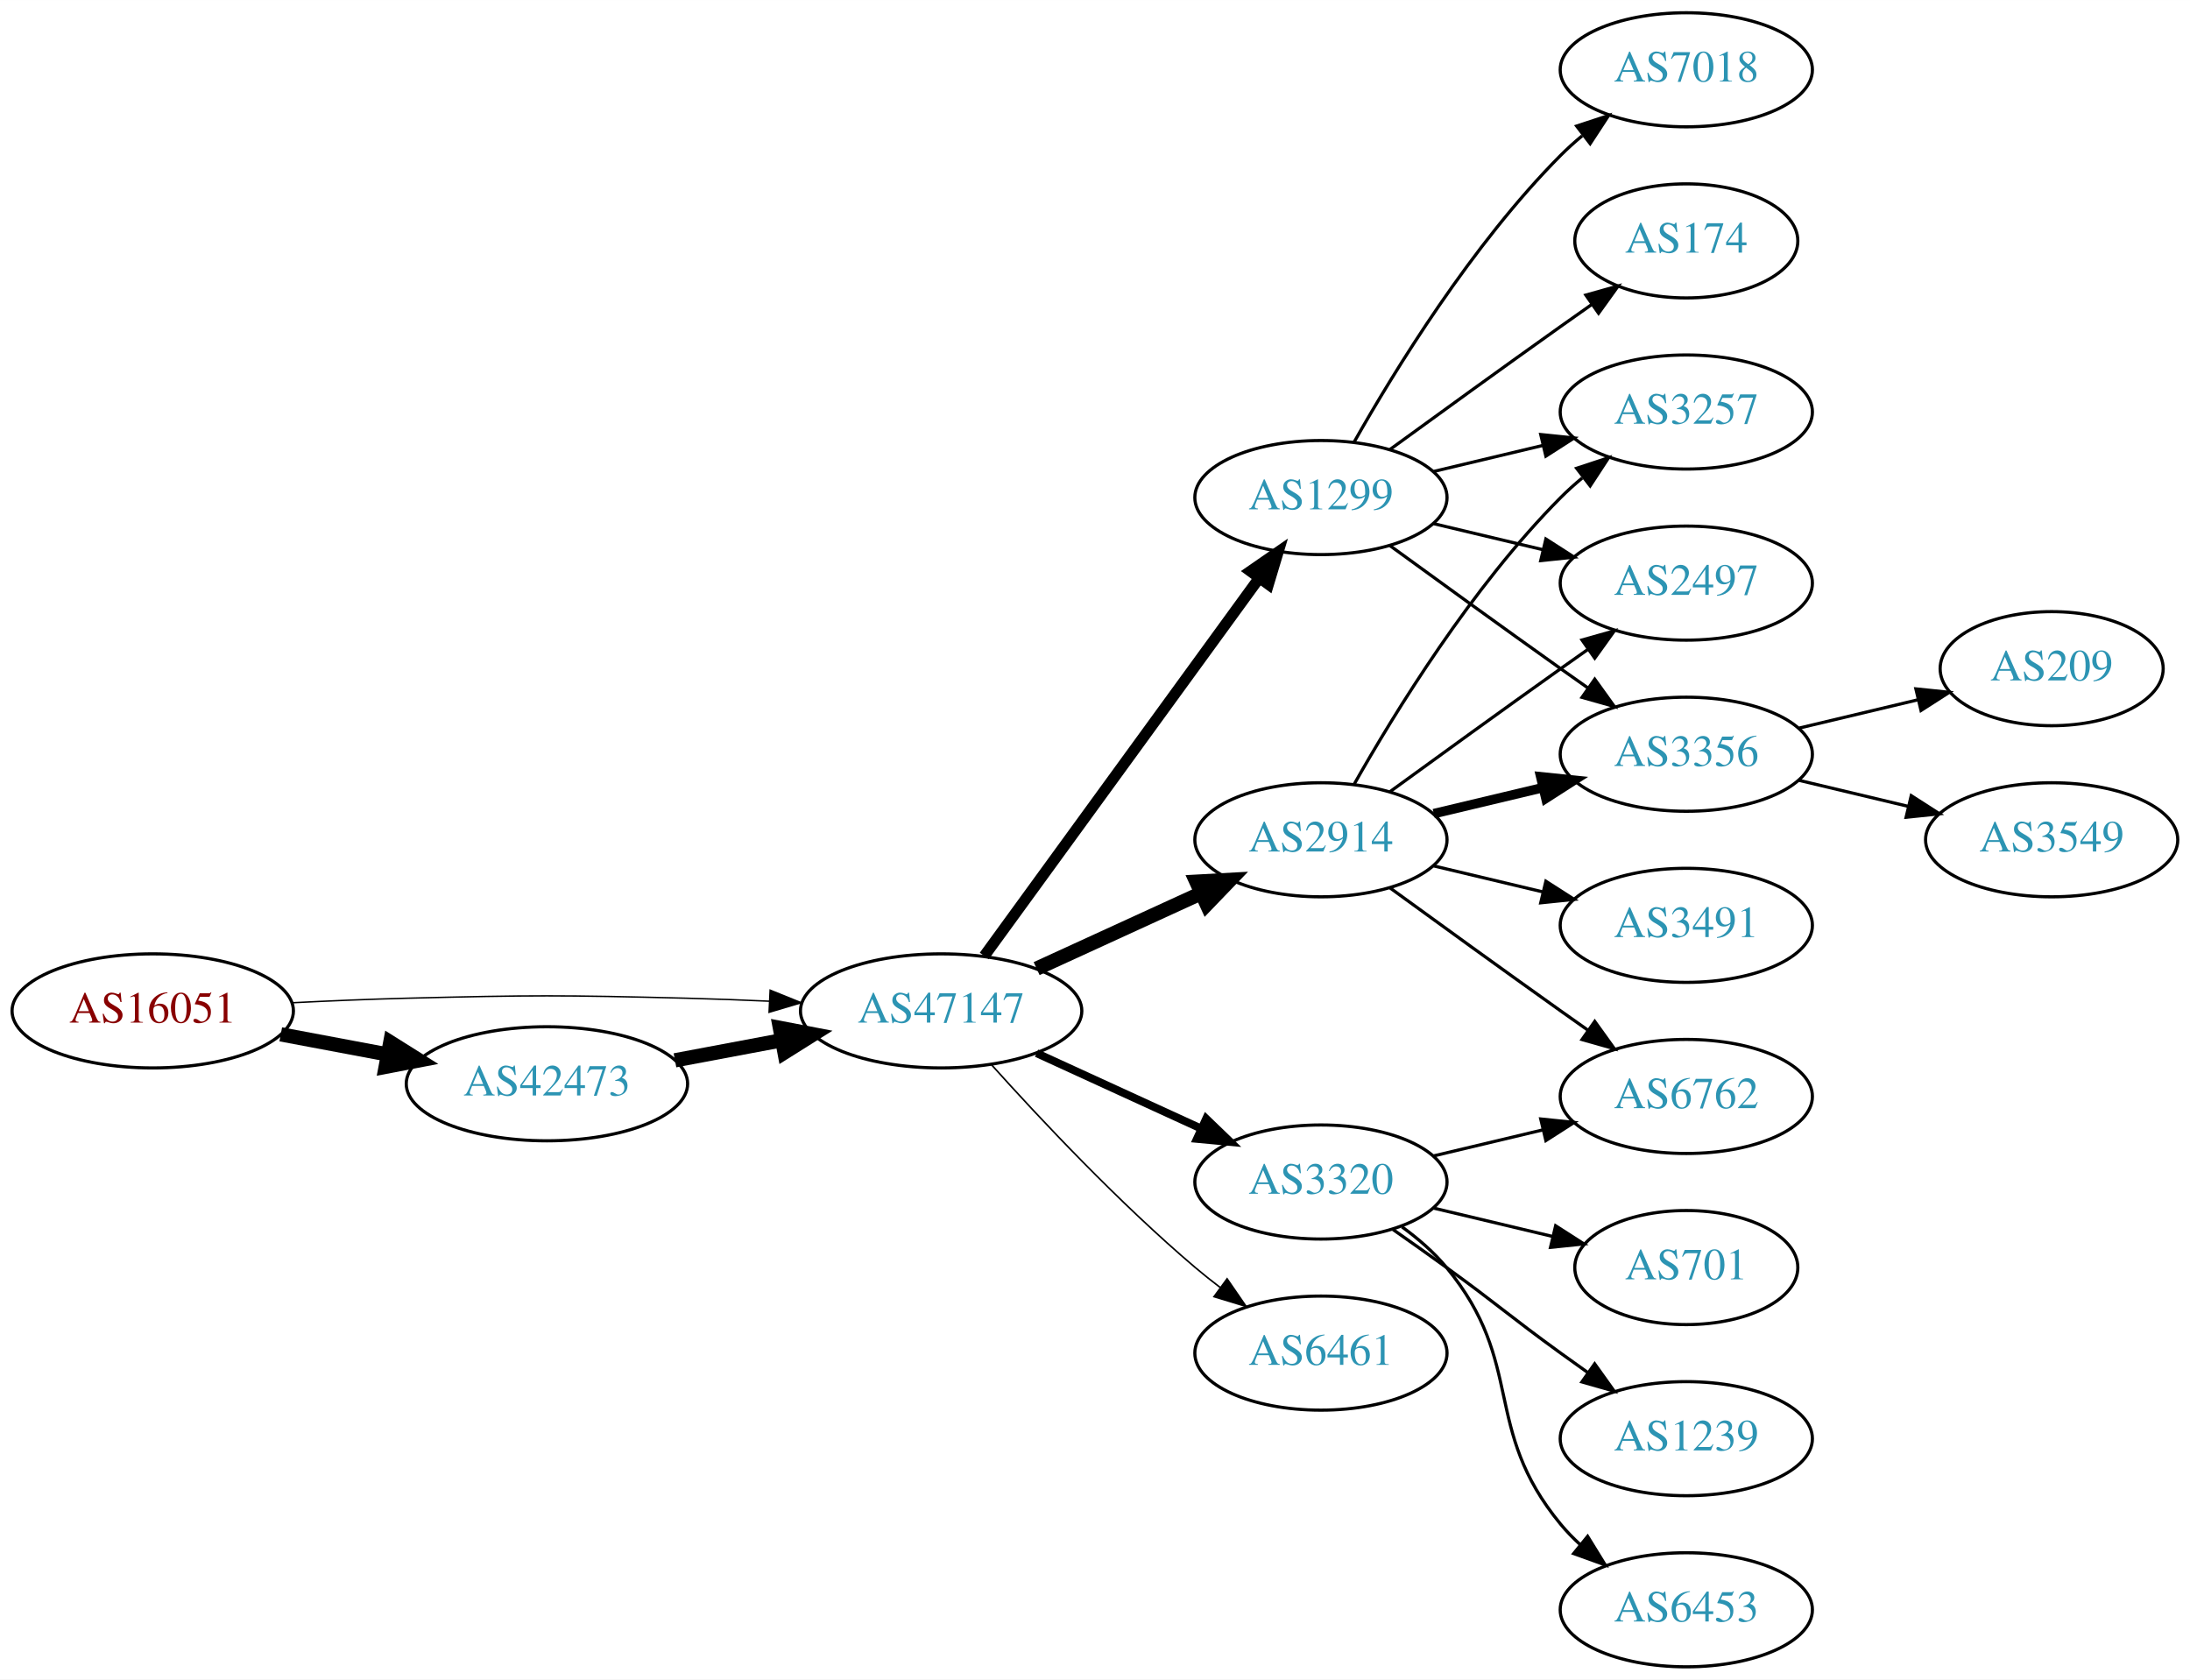
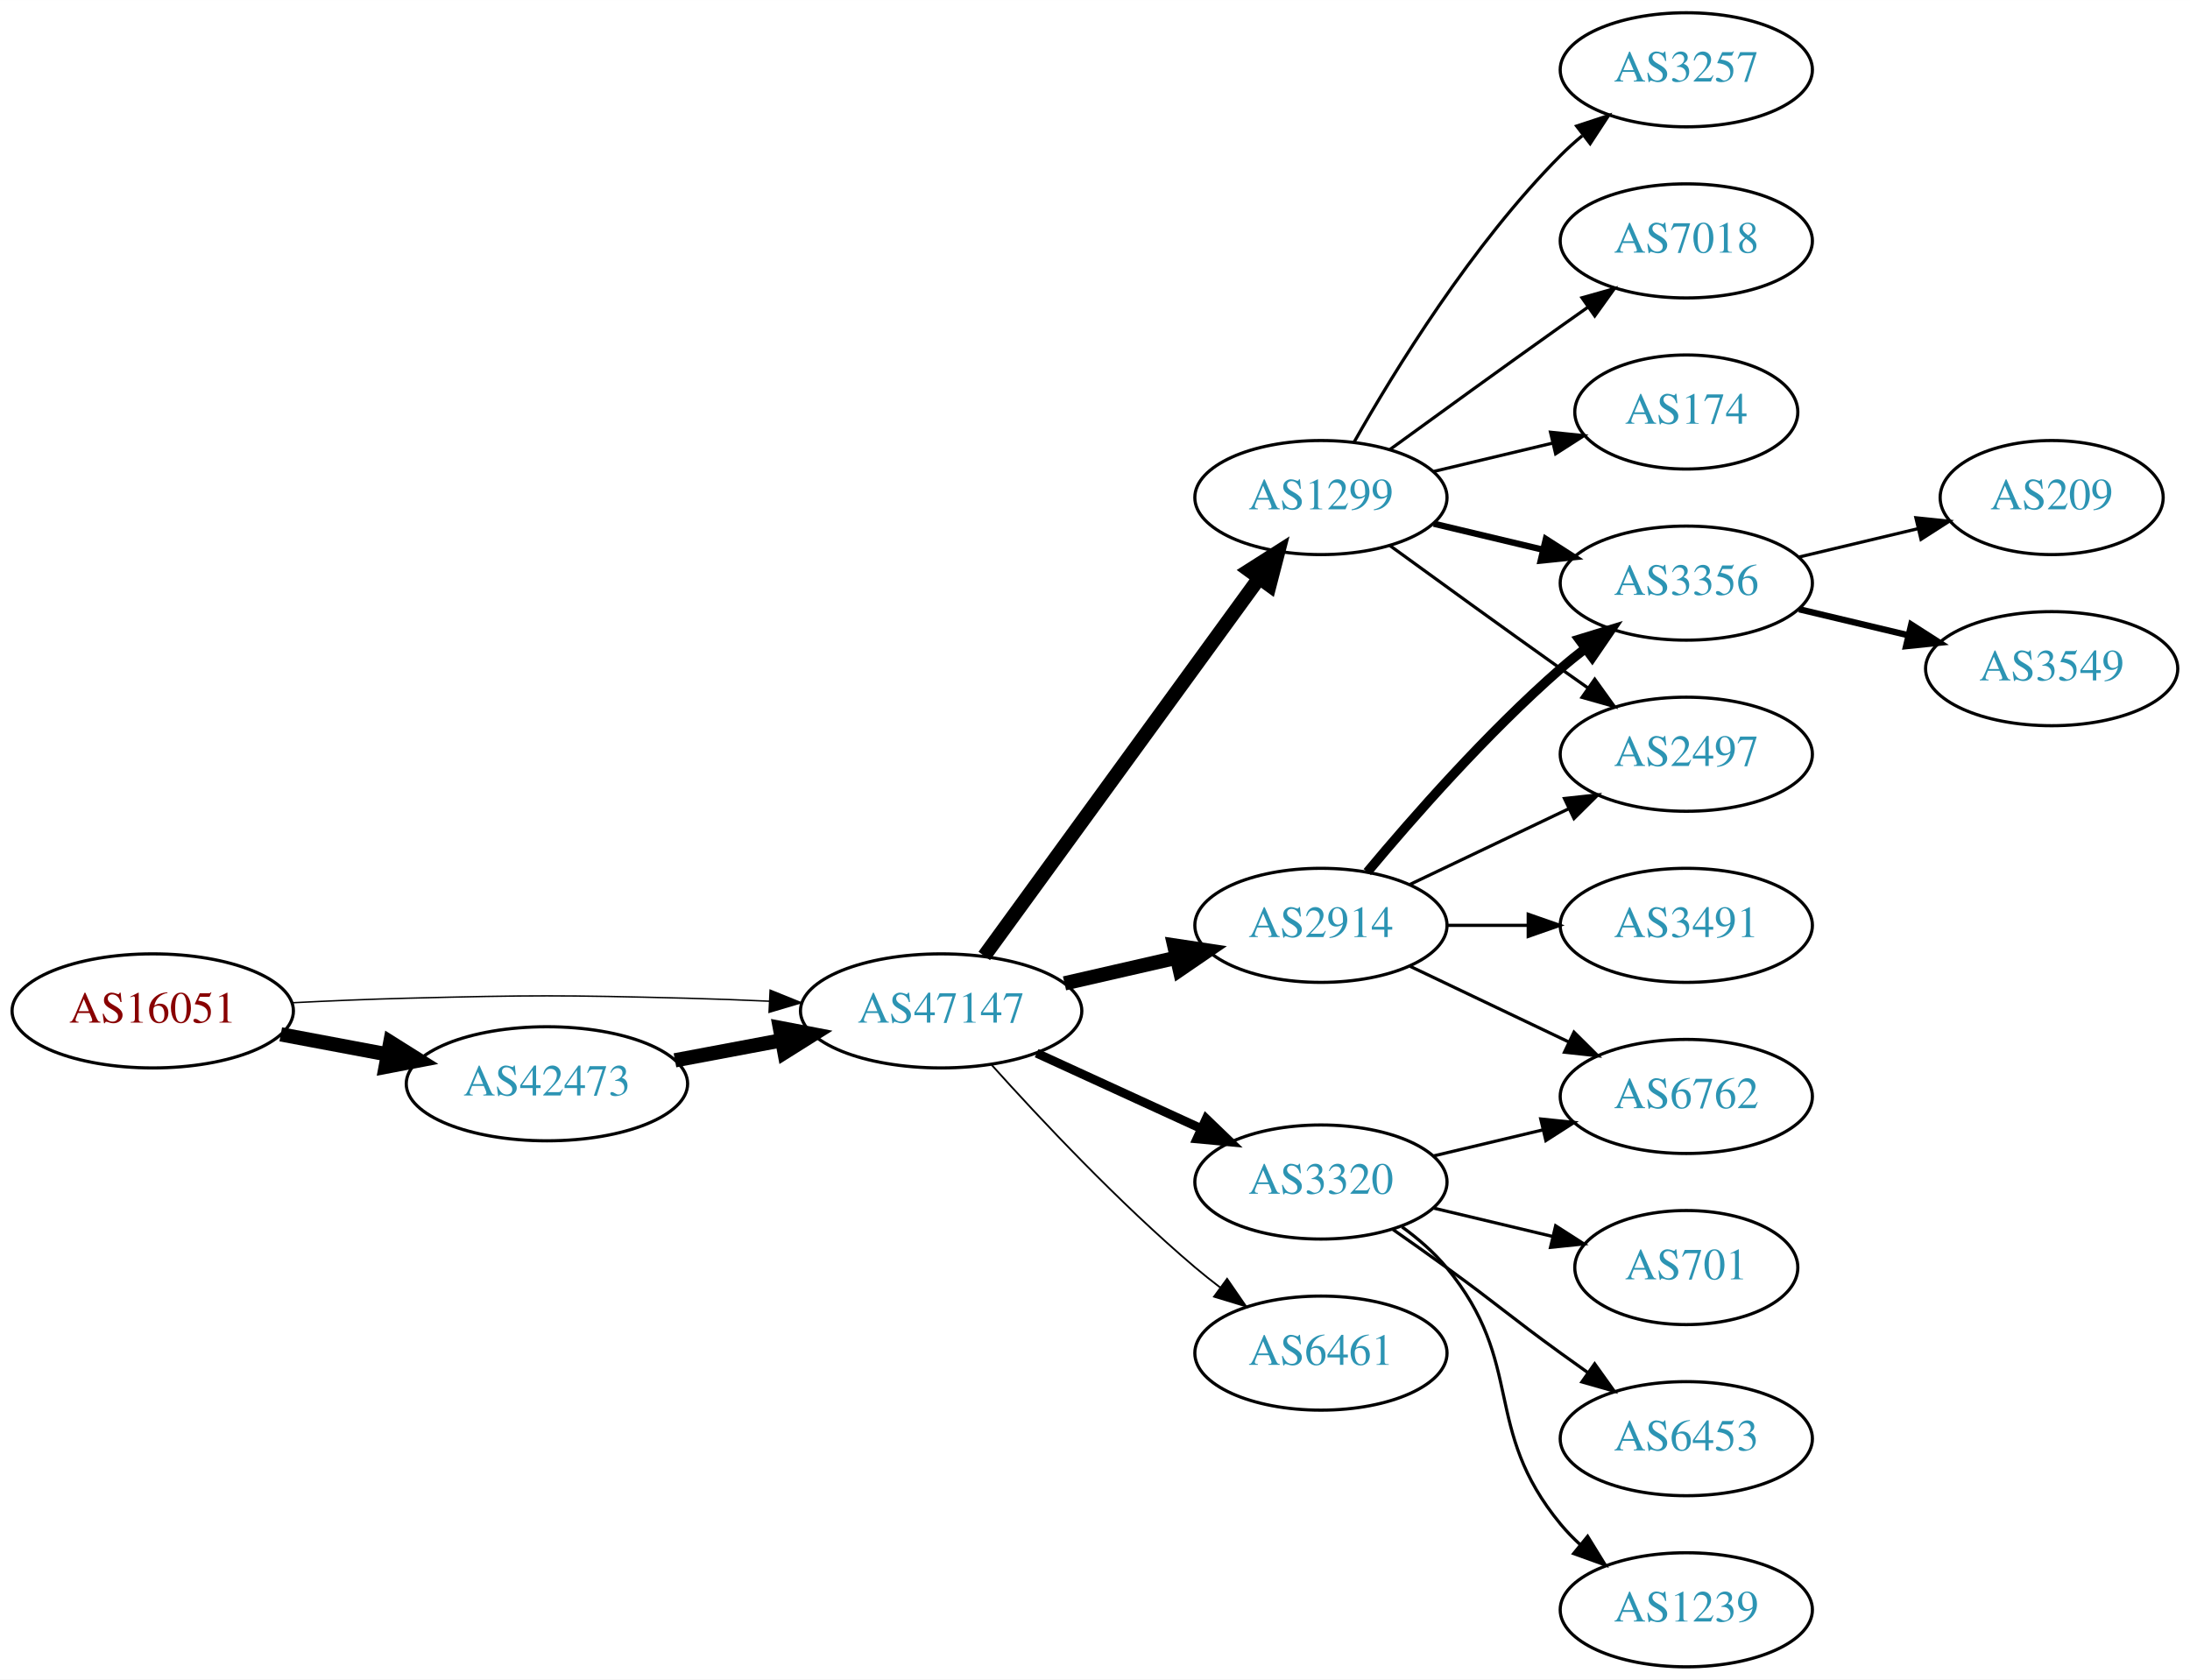
<svg xmlns="http://www.w3.org/2000/svg" xmlns:xlink="http://www.w3.org/1999/xlink" width="691pt" height="530pt" viewBox="0.00 0.00 691.06 530.00">
  <g id="graph0" class="graph" transform="scale(1 1) rotate(0) translate(4 526)">
    <polygon fill="white" stroke="none" points="-4,4 -4,-526 687.055,-526 687.055,4 -4,4" />
    <g id="node1" class="node">
      <g id="a_node1">
        <a xlink:href="/asn/16051" xlink:title="AS16051 ~ Net Professionals GmbH [AT]">
          <ellipse fill="#ffffff" stroke="black" cx="44.196" cy="-207" rx="44.393" ry="18" />
          <text text-anchor="middle" x="44.196" y="-203.3" font-family="Times,serif" font-size="14.00" fill="#880000">AS16051</text>
        </a>
      </g>
    </g>
    <g id="node2" class="node">
      <g id="a_node2">
        <a xlink:href="/asn/42473" xlink:title="AS42473 ~ ANEXIA Internetdienstleistungs GmbH [AT]">
          <ellipse fill="#ffffff" stroke="black" cx="168.588" cy="-184" rx="44.393" ry="18" />
          <text text-anchor="middle" x="168.588" y="-180.3" font-family="Times,serif" font-size="14.00" fill="#2c94b3">AS42473</text>
        </a>
      </g>
    </g>
    <g id="edge1" class="edge">
      <path fill="none" stroke="black" stroke-width="4.5" d="M84.595,-199.596C95.296,-197.585 107.019,-195.382 118.196,-193.282" />
      <polygon fill="black" stroke="black" stroke-width="4.5" points="119.162,-197.107 128.263,-191.39 117.707,-189.367 119.162,-197.107" />
    </g>
    <g id="node3" class="node">
      <g id="a_node3">
        <a xlink:href="/asn/47147" xlink:title="AS47147 ~ ANEXIA Internetdienstleistungs GmbH [AT]">
          <ellipse fill="#ffffff" stroke="black" cx="292.98" cy="-207" rx="44.393" ry="18" />
          <text text-anchor="middle" x="292.98" y="-203.3" font-family="Times,serif" font-size="14.00" fill="#2c94b3">AS47147</text>
        </a>
      </g>
    </g>
    <g id="edge2" class="edge">
      <path fill="none" stroke="black" stroke-width="0.45" d="M88.339,-209.575C100.033,-210.165 112.694,-210.705 124.392,-211 163.665,-211.991 173.511,-211.991 212.784,-211 221.192,-210.788 230.098,-210.449 238.784,-210.056" />
      <polygon fill="black" stroke="black" stroke-width="0.45" points="239.017,-213.549 248.838,-209.575 238.682,-206.557 239.017,-213.549" />
    </g>
    <g id="edge3" class="edge">
      <path fill="none" stroke="black" stroke-width="4.5" d="M208.988,-191.404C219.688,-193.415 231.411,-195.618 242.589,-197.718" />
      <polygon fill="black" stroke="black" stroke-width="4.5" points="242.1,-201.633 252.655,-199.61 243.554,-193.893 242.1,-201.633" />
    </g>
    <g id="node4" class="node">
      <g id="a_node4">
        <a xlink:href="/asn/2914" xlink:title="AS2914 ~ NTT America, Inc. [US]">
-           <ellipse fill="#ffffff" stroke="black" cx="412.823" cy="-261" rx="39.794" ry="18" />
-           <text text-anchor="middle" x="412.823" y="-257.3" font-family="Times,serif" font-size="14.00" fill="#2c94b3">AS2914</text>
+           <ellipse fill="#ffffff" stroke="black" cx="412.823" cy="-234" rx="39.794" ry="18" />
+           <text text-anchor="middle" x="412.823" y="-230.3" font-family="Times,serif" font-size="14.00" fill="#2c94b3">AS2914</text>
        </a>
      </g>
    </g>
    <g id="edge4" class="edge">
-       <path fill="none" stroke="black" stroke-width="4.5" d="M323.11,-220.348C338.721,-227.502 358.119,-236.391 374.791,-244.03" />
-       <polygon fill="black" stroke="black" stroke-width="4.5" points="373.512,-247.775 384.243,-248.362 376.792,-240.616 373.512,-247.775" />
+       <path fill="none" stroke="black" stroke-width="4.5" d="M331.915,-215.692C343.156,-218.267 355.568,-221.111 367.192,-223.774" />
+       <polygon fill="black" stroke="black" stroke-width="4.5" points="366.527,-227.661 377.153,-226.057 368.285,-219.985 366.527,-227.661" />
    </g>
    <g id="node5" class="node">
      <g id="a_node5">
        <a xlink:href="/asn/3320" xlink:title="AS3320 ~ DTAG [DE]">
          <ellipse fill="#ffffff" stroke="black" cx="412.823" cy="-153" rx="39.794" ry="18" />
          <text text-anchor="middle" x="412.823" y="-149.3" font-family="Times,serif" font-size="14.00" fill="#2c94b3">AS3320</text>
        </a>
      </g>
    </g>
    <g id="edge5" class="edge">
-       <path fill="none" stroke="black" stroke-width="2.5" d="M323.11,-193.652C338.721,-186.498 358.119,-177.609 374.791,-169.97" />
-       <polygon fill="black" stroke="black" stroke-width="2.5" points="376.61,-172.986 384.243,-165.638 373.694,-166.622 376.61,-172.986" />
+       <path fill="none" stroke="black" stroke-width="2.812" d="M323.11,-193.652C338.721,-186.498 358.119,-177.609 374.791,-169.97" />
+       <polygon fill="black" stroke="black" stroke-width="2.812" points="376.61,-172.986 384.243,-165.638 373.694,-166.622 376.61,-172.986" />
    </g>
    <g id="node6" class="node">
      <g id="a_node6">
        <a xlink:href="/asn/1299" xlink:title="AS1299 ~ Telia Carrier [EU]">
          <ellipse fill="#ffffff" stroke="black" cx="412.823" cy="-369" rx="39.794" ry="18" />
          <text text-anchor="middle" x="412.823" y="-365.3" font-family="Times,serif" font-size="14.00" fill="#2c94b3">AS1299</text>
        </a>
      </g>
    </g>
    <g id="edge6" class="edge">
-       <path fill="none" stroke="black" stroke-width="3.5" d="M306.592,-224.337C327.412,-252.96 369.075,-310.233 393.264,-343.486" />
-       <polygon fill="black" stroke="black" stroke-width="3.5" points="390.589,-345.76 399.302,-351.788 396.25,-341.642 390.589,-345.76" />
+       <path fill="none" stroke="black" stroke-width="4.5" d="M306.592,-224.337C327.412,-252.96 369.075,-310.233 393.264,-343.486" />
+       <polygon fill="black" stroke="black" stroke-width="4.5" points="390.236,-346.017 399.302,-351.788 396.604,-341.385 390.236,-346.017" />
    </g>
    <g id="node7" class="node">
      <g id="a_node7">
        <a xlink:href="/asn/6461" xlink:title="AS6461 ~ Zayo Bandwidth [US]">
          <ellipse fill="#ffffff" stroke="black" cx="412.823" cy="-99" rx="39.794" ry="18" />
          <text text-anchor="middle" x="412.823" y="-95.3" font-family="Times,serif" font-size="14.00" fill="#2c94b3">AS6461</text>
        </a>
      </g>
    </g>
    <g id="edge7" class="edge">
-       <path fill="none" stroke="black" stroke-width="0.5" d="M308.913,-189.956C324.239,-172.903 349.175,-146.35 373.176,-126 375.674,-123.883 378.334,-121.768 381.045,-119.707" />
-       <polygon fill="black" stroke="black" stroke-width="0.5" points="383.212,-122.459 389.222,-113.734 379.082,-116.806 383.212,-122.459" />
+       <path fill="none" stroke="black" stroke-width="0.562" d="M308.913,-189.956C324.239,-172.903 349.175,-146.35 373.176,-126 375.674,-123.883 378.334,-121.768 381.045,-119.707" />
+       <polygon fill="black" stroke="black" stroke-width="0.562" points="383.212,-122.459 389.222,-113.734 379.082,-116.806 383.212,-122.459" />
    </g>
    <g id="node8" class="node">
      <g id="a_node8">
-         <a xlink:href="/asn/3257" xlink:title="AS3257 ~ GTT [DE]">
-           <ellipse fill="#ffffff" stroke="black" cx="528.116" cy="-396" rx="39.794" ry="18" />
-           <text text-anchor="middle" x="528.116" y="-392.3" font-family="Times,serif" font-size="14.00" fill="#2c94b3">AS3257</text>
+         <a xlink:href="/asn/3356" xlink:title="AS3356 ~ Level 3 Parent, LLC [US]">
+           <ellipse fill="#ffffff" stroke="black" cx="528.116" cy="-342" rx="39.794" ry="18" />
+           <text text-anchor="middle" x="528.116" y="-338.3" font-family="Times,serif" font-size="14.00" fill="#2c94b3">AS3356</text>
        </a>
      </g>
    </g>
    <g id="edge8" class="edge">
-       <path fill="none" stroke="black" d="M423.283,-278.49C436.065,-301.096 460.497,-340.886 488.469,-369 490.58,-371.121 492.876,-373.188 495.262,-375.171" />
-       <polygon fill="black" stroke="black" points="493.514,-378.242 503.577,-381.556 497.777,-372.69 493.514,-378.242" />
+       <path fill="none" stroke="black" stroke-width="3" d="M427.453,-250.817C441.736,-267.929 465.282,-294.745 488.469,-315 490.935,-317.154 493.574,-319.294 496.271,-321.372" />
+       <polygon fill="black" stroke="black" stroke-width="3" points="494.296,-324.264 504.425,-327.37 498.444,-318.625 494.296,-324.264" />
    </g>
    <g id="node9" class="node">
      <g id="a_node9">
-         <a xlink:href="/asn/2497" xlink:title="AS2497 ~ Internet Initiative Japan Inc. [JP]">
-           <ellipse fill="#ffffff" stroke="black" cx="528.116" cy="-342" rx="39.794" ry="18" />
-           <text text-anchor="middle" x="528.116" y="-338.3" font-family="Times,serif" font-size="14.00" fill="#2c94b3">AS2497</text>
+         <a xlink:href="/asn/3491" xlink:title="AS3491 ~ PCCW Global, Inc. [US]">
+           <ellipse fill="#ffffff" stroke="black" cx="528.116" cy="-234" rx="39.794" ry="18" />
+           <text text-anchor="middle" x="528.116" y="-230.3" font-family="Times,serif" font-size="14.00" fill="#2c94b3">AS3491</text>
        </a>
      </g>
    </g>
    <g id="edge9" class="edge">
-       <path fill="none" stroke="black" d="M434.671,-276.222C449.605,-287.091 470.219,-302.025 488.469,-315 491.29,-317.005 494.233,-319.085 497.181,-321.159" />
-       <polygon fill="black" stroke="black" points="495.208,-324.05 505.406,-326.926 499.227,-318.319 495.208,-324.05" />
+       <path fill="none" stroke="black" d="M452.495,-234C460.698,-234 469.462,-234 477.994,-234" />
+       <polygon fill="black" stroke="black" points="478.233,-237.5 488.233,-234 478.233,-230.5 478.233,-237.5" />
    </g>
    <g id="node10" class="node">
      <g id="a_node10">
-         <a xlink:href="/asn/3356" xlink:title="AS3356 ~ Level 3 Parent, LLC [US]">
+         <a xlink:href="/asn/2497" xlink:title="AS2497 ~ Internet Initiative Japan Inc. [JP]">
          <ellipse fill="#ffffff" stroke="black" cx="528.116" cy="-288" rx="39.794" ry="18" />
-           <text text-anchor="middle" x="528.116" y="-284.3" font-family="Times,serif" font-size="14.00" fill="#2c94b3">AS3356</text>
+           <text text-anchor="middle" x="528.116" y="-284.3" font-family="Times,serif" font-size="14.00" fill="#2c94b3">AS2497</text>
        </a>
      </g>
    </g>
    <g id="edge10" class="edge">
-       <path fill="none" stroke="black" stroke-width="3" d="M448.43,-269.248C459.301,-271.838 471.456,-274.735 482.898,-277.462" />
-       <polygon fill="black" stroke="black" stroke-width="3" points="482.182,-280.889 492.721,-279.803 483.804,-274.08 482.182,-280.889" />
+       <path fill="none" stroke="black" d="M440.959,-246.934C455.953,-254.081 474.774,-263.052 490.998,-270.785" />
+       <polygon fill="black" stroke="black" points="489.668,-274.028 500.201,-275.171 492.68,-267.709 489.668,-274.028" />
    </g>
    <g id="node11" class="node">
      <g id="a_node11">
        <a xlink:href="/asn/6762" xlink:title="AS6762 ~ TELECOM ITALIA SPARKLE S.p.A. [IT]">
          <ellipse fill="#ffffff" stroke="black" cx="528.116" cy="-180" rx="39.794" ry="18" />
          <text text-anchor="middle" x="528.116" y="-176.3" font-family="Times,serif" font-size="14.00" fill="#2c94b3">AS6762</text>
        </a>
      </g>
    </g>
    <g id="edge11" class="edge">
-       <path fill="none" stroke="black" d="M434.671,-245.778C449.605,-234.909 470.219,-219.975 488.469,-207 491.29,-204.995 494.233,-202.915 497.181,-200.841" />
-       <polygon fill="black" stroke="black" points="499.227,-203.681 505.406,-195.074 495.208,-197.95 499.227,-203.681" />
+       <path fill="none" stroke="black" d="M440.959,-221.066C455.953,-213.919 474.774,-204.948 490.998,-197.215" />
+       <polygon fill="black" stroke="black" points="492.68,-200.291 500.201,-192.829 489.668,-193.972 492.68,-200.291" />
+     </g>
+     <g id="edge13" class="edge">
+       <path fill="none" stroke="black" d="M448.43,-161.248C459.301,-163.838 471.456,-166.735 482.898,-169.462" />
+       <polygon fill="black" stroke="black" points="482.182,-172.889 492.721,-171.803 483.804,-166.08 482.182,-172.889" />
    </g>
    <g id="node12" class="node">
      <g id="a_node12">
-         <a xlink:href="/asn/3491" xlink:title="AS3491 ~ PCCW Global, Inc. [US]">
-           <ellipse fill="#ffffff" stroke="black" cx="528.116" cy="-234" rx="39.794" ry="18" />
-           <text text-anchor="middle" x="528.116" y="-230.3" font-family="Times,serif" font-size="14.00" fill="#2c94b3">AS3491</text>
-         </a>
-       </g>
-     </g>
-     <g id="edge12" class="edge">
-       <path fill="none" stroke="black" d="M448.43,-252.752C459.301,-250.162 471.456,-247.265 482.898,-244.538" />
-       <polygon fill="black" stroke="black" points="483.804,-247.92 492.721,-242.197 482.182,-241.111 483.804,-247.92" />
-     </g>
-     <g id="edge16" class="edge">
-       <path fill="none" stroke="black" d="M448.43,-161.248C459.301,-163.838 471.456,-166.735 482.898,-169.462" />
-       <polygon fill="black" stroke="black" points="482.182,-172.889 492.721,-171.803 483.804,-166.08 482.182,-172.889" />
-     </g>
-     <g id="node13" class="node">
-       <g id="a_node13">
        <a xlink:href="/asn/701" xlink:title="AS701 ~ UUNET [US]">
          <ellipse fill="#ffffff" stroke="black" cx="528.116" cy="-126" rx="35.194" ry="18" />
          <text text-anchor="middle" x="528.116" y="-122.3" font-family="Times,serif" font-size="14.00" fill="#2c94b3">AS701</text>
        </a>
      </g>
    </g>
-     <g id="edge13" class="edge">
+     <g id="edge12" class="edge">
      <path fill="none" stroke="black" d="M448.43,-144.752C460.225,-141.942 473.529,-138.771 485.797,-135.847" />
      <polygon fill="black" stroke="black" points="486.886,-139.186 495.802,-133.463 485.263,-132.376 486.886,-139.186" />
+     </g>
+     <g id="node13" class="node">
+       <g id="a_node13">
+         <a xlink:href="/asn/6453" xlink:title="AS6453 ~ TATA COMMUNICATIONS (AMERICA) INC [US]">
+           <ellipse fill="#ffffff" stroke="black" cx="528.116" cy="-72" rx="39.794" ry="18" />
+           <text text-anchor="middle" x="528.116" y="-68.3" font-family="Times,serif" font-size="14.00" fill="#2c94b3">AS6453</text>
+         </a>
+       </g>
+     </g>
+     <g id="edge14" class="edge">
+       <path fill="none" stroke="black" d="M435.58,-137.991C441.114,-134.121 447.033,-129.936 452.469,-126 468.669,-114.271 472.27,-110.729 488.469,-99 491.272,-96.971 494.204,-94.875 497.145,-92.79" />
+       <polygon fill="black" stroke="black" points="499.196,-95.627 505.359,-87.009 495.167,-89.903 499.196,-95.627" />
    </g>
    <g id="node14" class="node">
      <g id="a_node14">
        <a xlink:href="/asn/1239" xlink:title="AS1239 ~ Sprint [US]">
-           <ellipse fill="#ffffff" stroke="black" cx="528.116" cy="-72" rx="39.794" ry="18" />
-           <text text-anchor="middle" x="528.116" y="-68.3" font-family="Times,serif" font-size="14.00" fill="#2c94b3">AS1239</text>
-         </a>
-       </g>
-     </g>
-     <g id="edge14" class="edge">
-       <path fill="none" stroke="black" d="M435.58,-137.991C441.114,-134.121 447.033,-129.936 452.469,-126 468.669,-114.271 472.27,-110.729 488.469,-99 491.272,-96.971 494.204,-94.875 497.145,-92.79" />
-       <polygon fill="black" stroke="black" points="499.196,-95.627 505.359,-87.009 495.167,-89.903 499.196,-95.627" />
-     </g>
-     <g id="node15" class="node">
-       <g id="a_node15">
-         <a xlink:href="/asn/6453" xlink:title="AS6453 ~ TATA COMMUNICATIONS (AMERICA) INC [US]">
          <ellipse fill="#ffffff" stroke="black" cx="528.116" cy="-18" rx="39.794" ry="18" />
-           <text text-anchor="middle" x="528.116" y="-14.3" font-family="Times,serif" font-size="14.00" fill="#2c94b3">AS6453</text>
+           <text text-anchor="middle" x="528.116" y="-14.3" font-family="Times,serif" font-size="14.00" fill="#2c94b3">AS1239</text>
        </a>
      </g>
    </g>
    <g id="edge15" class="edge">
      <path fill="none" stroke="black" d="M438.404,-138.844C443.498,-135.128 448.512,-130.799 452.469,-126 477.534,-95.606 463.405,-75.394 488.469,-45 490.325,-42.751 492.412,-40.604 494.631,-38.576" />
      <polygon fill="black" stroke="black" points="496.979,-41.178 502.535,-32.156 492.566,-35.744 496.979,-41.178" />
    </g>
-     <g id="edge19" class="edge">
-       <path fill="none" stroke="black" d="M448.43,-377.248C459.301,-379.838 471.456,-382.735 482.898,-385.462" />
-       <polygon fill="black" stroke="black" points="482.182,-388.889 492.721,-387.803 483.804,-382.08 482.182,-388.889" />
-     </g>
-     <g id="edge23" class="edge">
-       <path fill="none" stroke="black" d="M448.43,-360.752C459.301,-358.162 471.456,-355.265 482.898,-352.538" />
-       <polygon fill="black" stroke="black" points="483.804,-355.92 492.721,-350.197 482.182,-349.111 483.804,-355.92" />
+     <g id="edge17" class="edge">
+       <path fill="none" stroke="black" stroke-width="2" d="M448.43,-360.752C459.301,-358.162 471.456,-355.265 482.898,-352.538" />
+       <polygon fill="black" stroke="black" stroke-width="2" points="483.804,-355.92 492.721,-350.197 482.182,-349.111 483.804,-355.92" />
    </g>
    <g id="edge20" class="edge">
      <path fill="none" stroke="black" d="M434.671,-353.778C449.605,-342.909 470.219,-327.975 488.469,-315 491.29,-312.995 494.233,-310.915 497.181,-308.841" />
      <polygon fill="black" stroke="black" points="499.227,-311.681 505.406,-303.074 495.208,-305.95 499.227,-311.681" />
    </g>
+     <g id="node15" class="node">
+       <g id="a_node15">
+         <a xlink:href="/asn/3257" xlink:title="AS3257 ~ GTT [DE]">
+           <ellipse fill="#ffffff" stroke="black" cx="528.116" cy="-504" rx="39.794" ry="18" />
+           <text text-anchor="middle" x="528.116" y="-500.3" font-family="Times,serif" font-size="14.00" fill="#2c94b3">AS3257</text>
+         </a>
+       </g>
+     </g>
+     <g id="edge16" class="edge">
+       <path fill="none" stroke="black" d="M423.283,-386.49C436.065,-409.096 460.497,-448.886 488.469,-477 490.58,-479.121 492.876,-481.188 495.262,-483.171" />
+       <polygon fill="black" stroke="black" points="493.514,-486.242 503.577,-489.556 497.777,-480.69 493.514,-486.242" />
+     </g>
+     <g id="node16" class="node">
+       <g id="a_node16">
+         <a xlink:href="/asn/7018" xlink:title="AS7018 ~ ATT-INTERNET4 [US]">
+           <ellipse fill="#ffffff" stroke="black" cx="528.116" cy="-450" rx="39.794" ry="18" />
+           <text text-anchor="middle" x="528.116" y="-446.3" font-family="Times,serif" font-size="14.00" fill="#2c94b3">AS7018</text>
+         </a>
+       </g>
+     </g>
+     <g id="edge18" class="edge">
+       <path fill="none" stroke="black" d="M434.671,-384.222C449.605,-395.091 470.219,-410.025 488.469,-423 491.29,-425.005 494.233,-427.085 497.181,-429.159" />
+       <polygon fill="black" stroke="black" points="495.208,-432.05 505.406,-434.926 499.227,-426.319 495.208,-432.05" />
+     </g>
+     <g id="node17" class="node">
+       <g id="a_node17">
+         <a xlink:href="/asn/174" xlink:title="AS174 ~ Cogent Communications [US]">
+           <ellipse fill="#ffffff" stroke="black" cx="528.116" cy="-396" rx="35.194" ry="18" />
+           <text text-anchor="middle" x="528.116" y="-392.3" font-family="Times,serif" font-size="14.00" fill="#2c94b3">AS174</text>
+         </a>
+       </g>
+     </g>
+     <g id="edge19" class="edge">
+       <path fill="none" stroke="black" d="M448.43,-377.248C460.225,-380.058 473.529,-383.229 485.797,-386.153" />
+       <polygon fill="black" stroke="black" points="485.263,-389.624 495.802,-388.537 486.886,-382.814 485.263,-389.624" />
+     </g>
    <g id="node18" class="node">
      <g id="a_node18">
-         <a xlink:href="/asn/7018" xlink:title="AS7018 ~ AT&amp;T Services, Inc. [US]">
-           <ellipse fill="#ffffff" stroke="black" cx="528.116" cy="-504" rx="39.794" ry="18" />
-           <text text-anchor="middle" x="528.116" y="-500.3" font-family="Times,serif" font-size="14.00" fill="#2c94b3">AS7018</text>
+         <a xlink:href="/asn/209" xlink:title="AS209 ~ CenturyLink Communications, LLC [US]">
+           <ellipse fill="#ffffff" stroke="black" cx="643.409" cy="-369" rx="35.194" ry="18" />
+           <text text-anchor="middle" x="643.409" y="-365.3" font-family="Times,serif" font-size="14.00" fill="#2c94b3">AS209</text>
        </a>
      </g>
    </g>
    <g id="edge21" class="edge">
-       <path fill="none" stroke="black" d="M423.283,-386.49C436.065,-409.096 460.497,-448.886 488.469,-477 490.58,-479.121 492.876,-481.188 495.262,-483.171" />
-       <polygon fill="black" stroke="black" points="493.514,-486.242 503.577,-489.556 497.777,-480.69 493.514,-486.242" />
+       <path fill="none" stroke="black" d="M563.723,-350.248C575.518,-353.058 588.822,-356.229 601.09,-359.153" />
+       <polygon fill="black" stroke="black" points="600.556,-362.624 611.095,-361.537 602.179,-355.814 600.556,-362.624" />
    </g>
    <g id="node19" class="node">
      <g id="a_node19">
-         <a xlink:href="/asn/174" xlink:title="AS174 ~ Cogent Communications [US]">
-           <ellipse fill="#ffffff" stroke="black" cx="528.116" cy="-450" rx="35.194" ry="18" />
-           <text text-anchor="middle" x="528.116" y="-446.3" font-family="Times,serif" font-size="14.00" fill="#2c94b3">AS174</text>
+         <a xlink:href="/asn/3549" xlink:title="AS3549 ~ Level 3 Parent, LLC [US]">
+           <ellipse fill="#ffffff" stroke="black" cx="643.409" cy="-315" rx="39.794" ry="18" />
+           <text text-anchor="middle" x="643.409" y="-311.3" font-family="Times,serif" font-size="14.00" fill="#2c94b3">AS3549</text>
        </a>
      </g>
    </g>
    <g id="edge22" class="edge">
-       <path fill="none" stroke="black" d="M434.671,-384.222C449.605,-395.091 470.219,-410.025 488.469,-423 491.68,-425.282 495.049,-427.661 498.403,-430.018" />
-       <polygon fill="black" stroke="black" points="496.415,-432.899 506.614,-435.77 500.432,-427.166 496.415,-432.899" />
-     </g>
-     <g id="node16" class="node">
-       <g id="a_node16">
-         <a xlink:href="/asn/209" xlink:title="AS209 ~ CenturyLink Communications, LLC [US]">
-           <ellipse fill="#ffffff" stroke="black" cx="643.409" cy="-315" rx="35.194" ry="18" />
-           <text text-anchor="middle" x="643.409" y="-311.3" font-family="Times,serif" font-size="14.00" fill="#2c94b3">AS209</text>
-         </a>
-       </g>
-     </g>
-     <g id="edge17" class="edge">
-       <path fill="none" stroke="black" d="M563.723,-296.248C575.518,-299.058 588.822,-302.229 601.09,-305.153" />
-       <polygon fill="black" stroke="black" points="600.556,-308.624 611.095,-307.537 602.179,-301.814 600.556,-308.624" />
-     </g>
-     <g id="node17" class="node">
-       <g id="a_node17">
-         <a xlink:href="/asn/3549" xlink:title="AS3549 ~ Level 3 Parent, LLC [US]">
-           <ellipse fill="#ffffff" stroke="black" cx="643.409" cy="-261" rx="39.794" ry="18" />
-           <text text-anchor="middle" x="643.409" y="-257.3" font-family="Times,serif" font-size="14.00" fill="#2c94b3">AS3549</text>
-         </a>
-       </g>
-     </g>
-     <g id="edge18" class="edge">
-       <path fill="none" stroke="black" d="M563.723,-279.752C574.594,-277.162 586.749,-274.265 598.191,-271.538" />
-       <polygon fill="black" stroke="black" points="599.097,-274.92 608.014,-269.197 597.475,-268.111 599.097,-274.92" />
+       <path fill="none" stroke="black" stroke-width="2" d="M563.723,-333.752C574.594,-331.162 586.749,-328.265 598.191,-325.538" />
+       <polygon fill="black" stroke="black" stroke-width="2" points="599.097,-328.92 608.014,-323.197 597.475,-322.111 599.097,-328.92" />
    </g>
  </g>
</svg>
